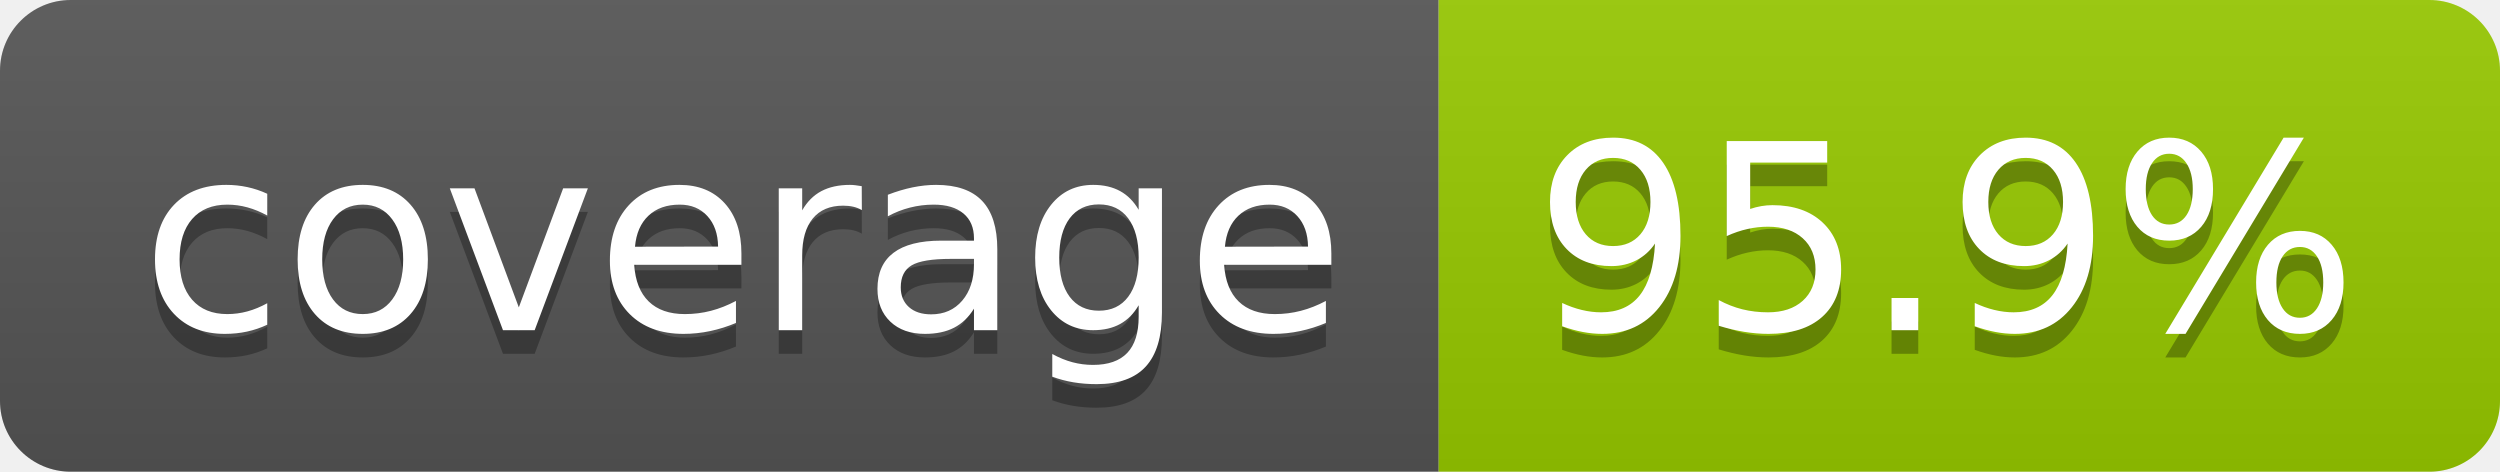
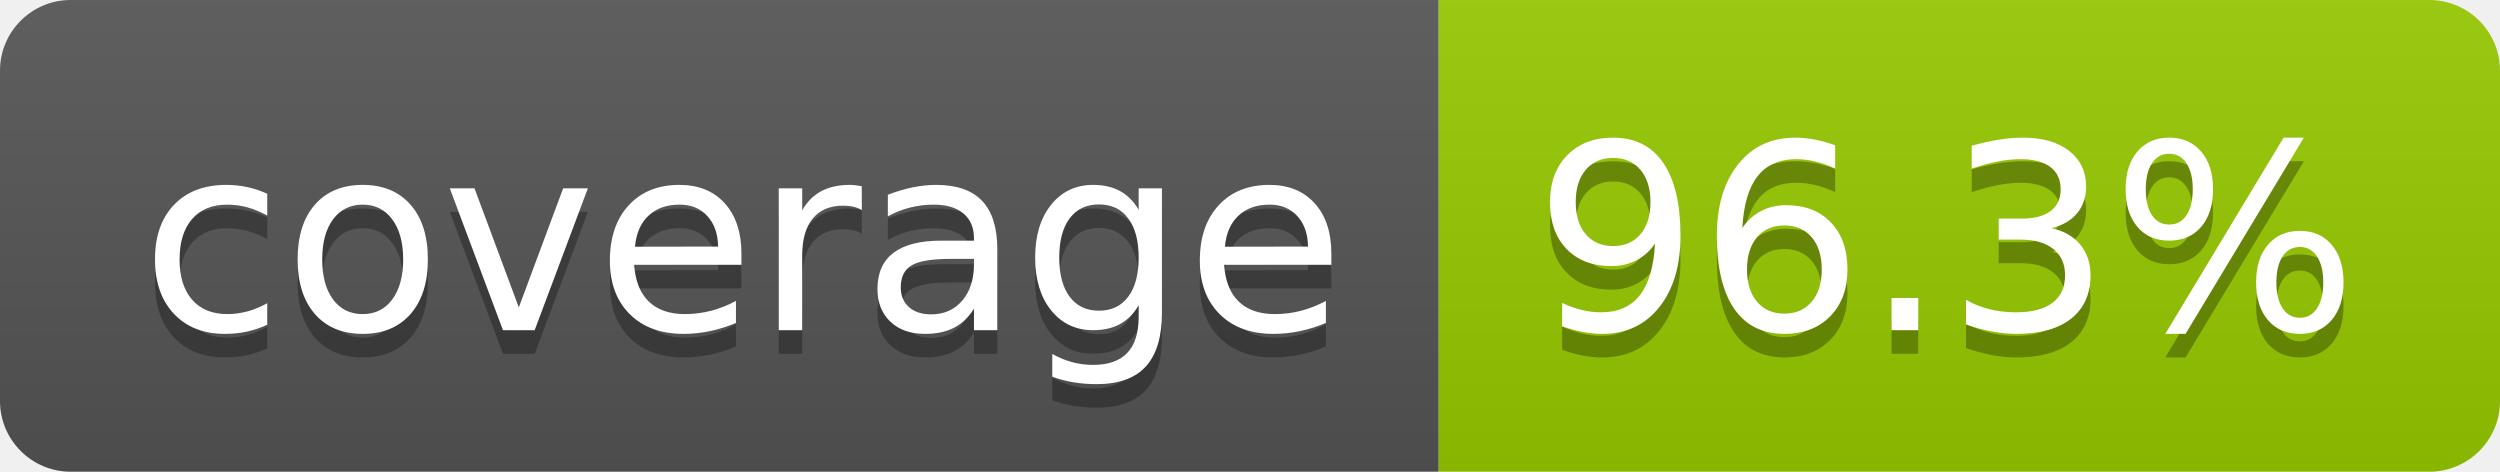
- <svg xmlns="http://www.w3.org/2000/svg" width="106" height="20" role="img" aria-label="coverage: 95.9%">
+ <svg xmlns="http://www.w3.org/2000/svg" width="106" height="20" role="img" aria-label="coverage: 96.3%">
  <linearGradient id="s" x2="0" y2="100%">
    <stop offset="0" stop-color="#bbb" stop-opacity=".1" />
    <stop offset="1" stop-opacity=".1" />
  </linearGradient>
  <clipPath id="r">
    <rect width="106" height="20" rx="3" fill="#fff" />
  </clipPath>
  <g clip-path="url(#r)">
    <rect width="61" height="20" fill="#555" />
    <rect x="61" width="45" height="20" fill="#97ca00" />
    <rect width="106" height="20" fill="url(#s)" />
  </g>
  <g fill="#fff" text-anchor="middle" font-family="Verdana,Geneva,DejaVu Sans,sans-serif" text-rendering="geometricPrecision" font-size="110">
    <text aria-hidden="true" x="315" y="150" fill="#010101" fill-opacity=".3" transform="scale(.1)" textLength="510">coverage</text>
    <text x="315" y="140" transform="scale(.1)" fill="#fff" textLength="510">coverage</text>
-     <text aria-hidden="true" x="825" y="150" fill="#010101" fill-opacity=".3" transform="scale(.1)" textLength="350">95.9%</text>
-     <text x="825" y="140" transform="scale(.1)" fill="#fff" textLength="350">95.9%</text>
+     <text aria-hidden="true" x="825" y="150" fill="#010101" fill-opacity=".3" transform="scale(.1)" textLength="350">96.3%</text>
+     <text x="825" y="140" transform="scale(.1)" fill="#fff" textLength="350">96.3%</text>
  </g>
</svg>
